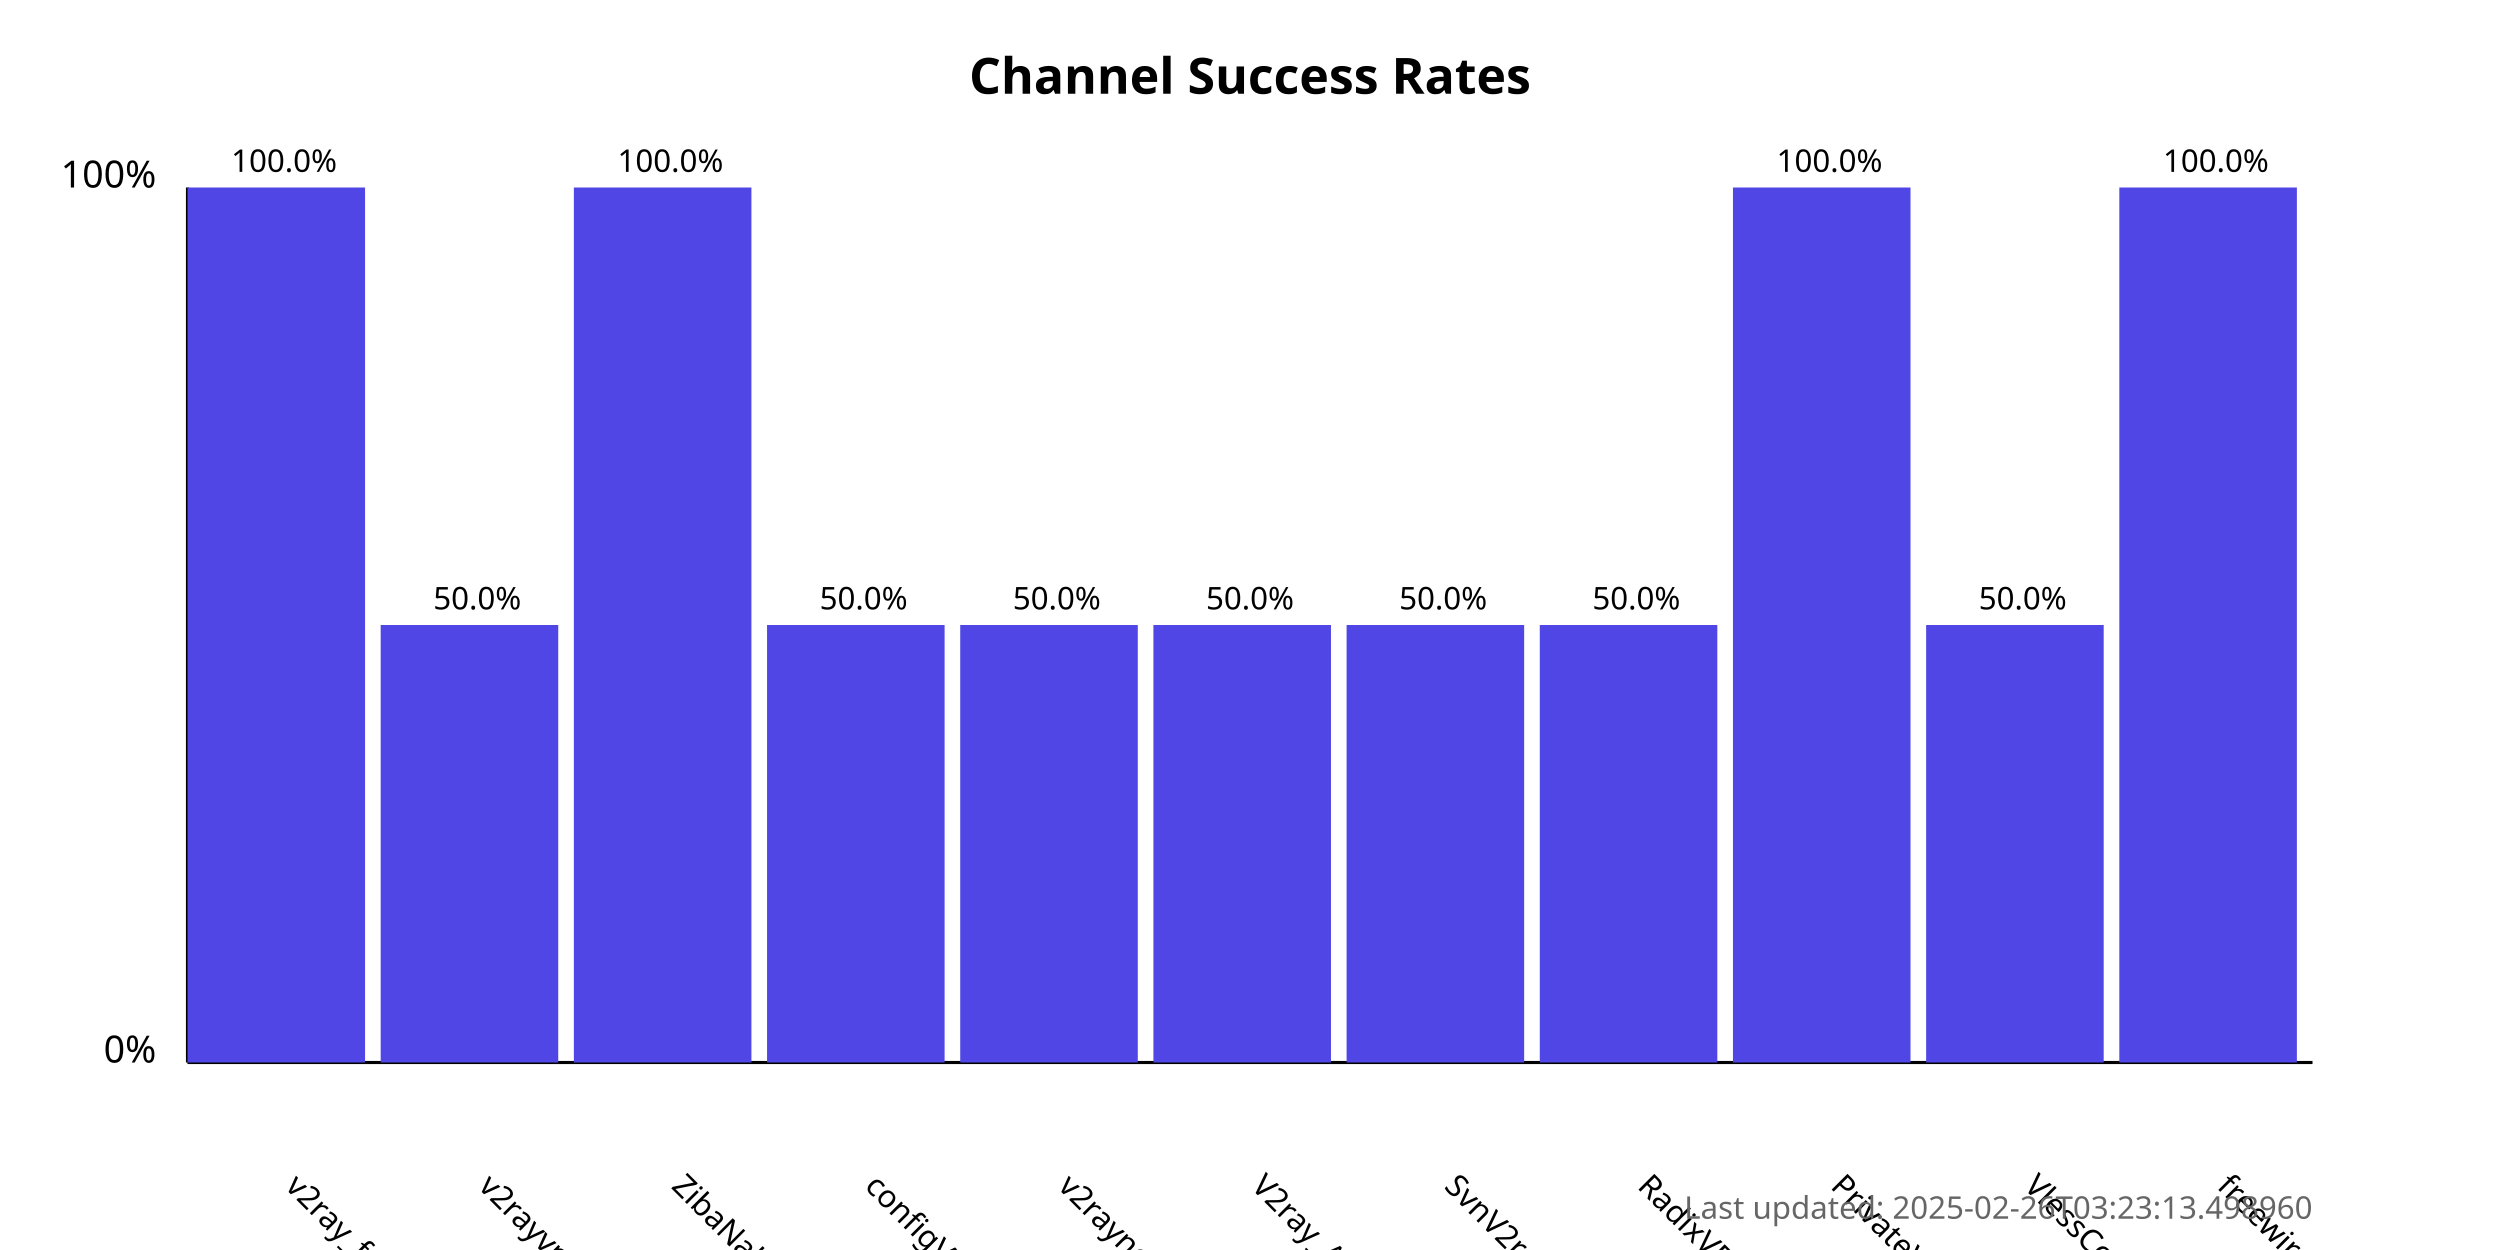
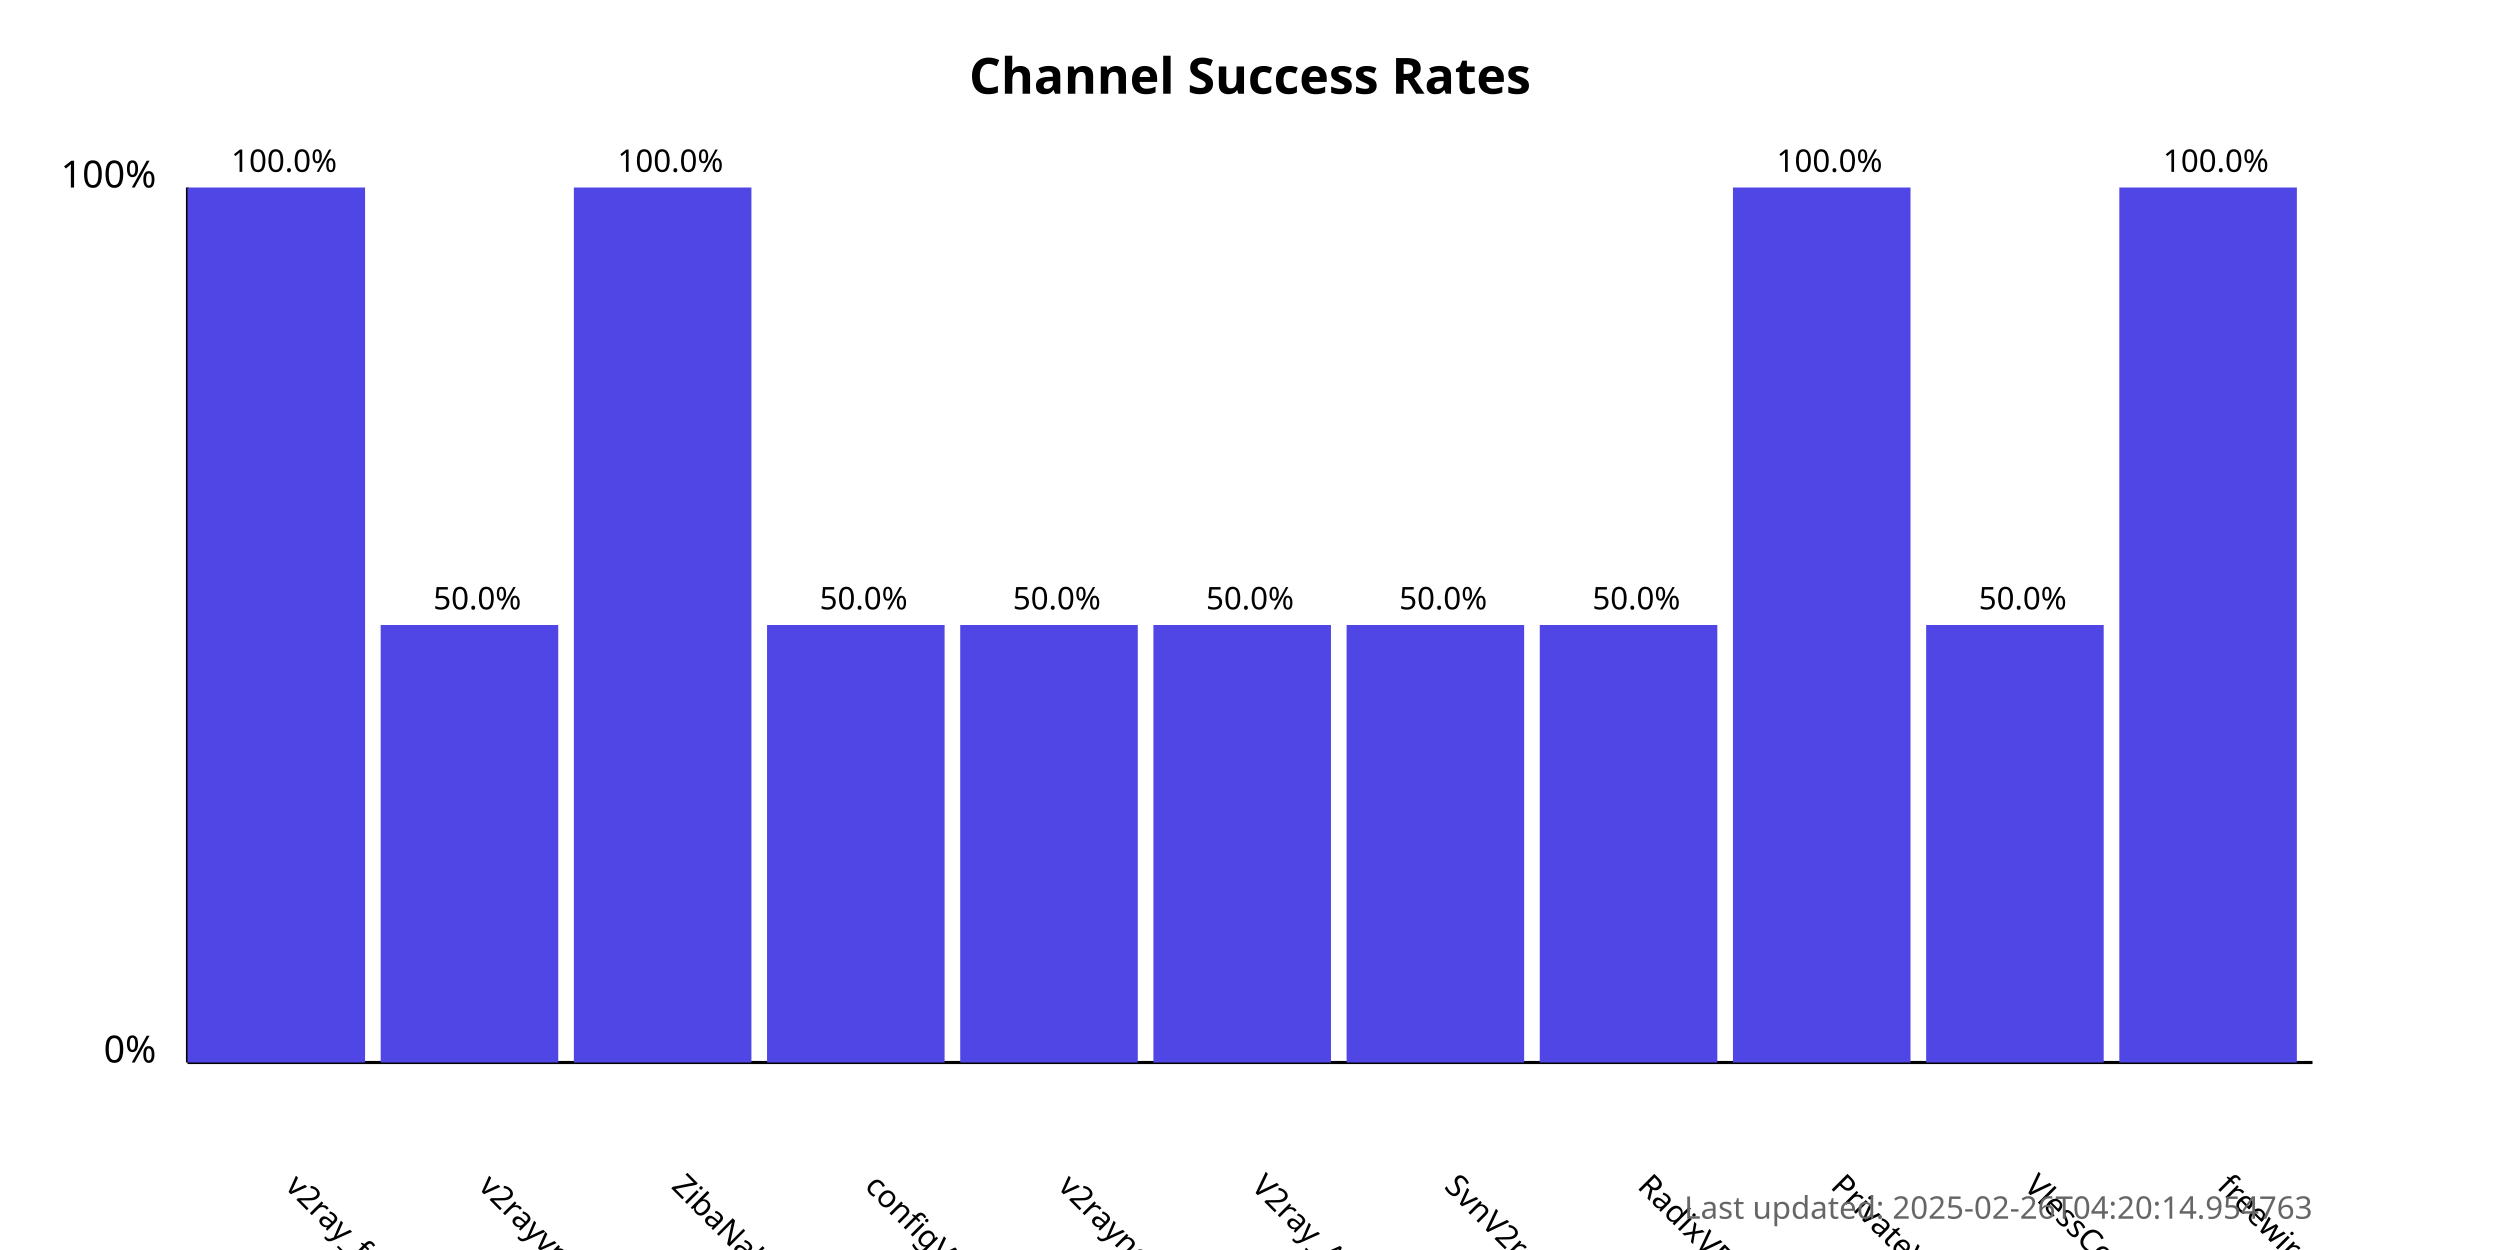
<svg xmlns="http://www.w3.org/2000/svg" width="800" height="400">
  <style>
            .chart-title { font: bold 16px sans-serif; }
            .axis-label { font: 12px sans-serif; }
            .tick-label { font: 10px sans-serif; }
            .bar { fill: #4f46e5; }
            .bar:hover { fill: #6366f1; }
            .timestamp { font: 10px sans-serif; fill: #666; }
        </style>
  <text x="400.0" y="30" text-anchor="middle" class="chart-title">
            Channel Success Rates
        </text>
  <line x1="60" y1="340" x2="60" y2="60" stroke="black" stroke-width="1" />
  <line x1="60" y1="340" x2="740" y2="340" stroke="black" stroke-width="1" />
  <text x="50" y="340" text-anchor="end" class="axis-label">0%</text>
  <text x="50" y="60" text-anchor="end" class="axis-label">100%</text>
  <g>
    <rect x="60" y="60.0" width="56.818" height="280.0" class="bar" />
    <text x="90.909" y="380" transform="rotate(45, 90.90909, 380)" text-anchor="start" class="tick-label">
                v2ray_free_conf
            </text>
    <text x="90.909" y="55.0" text-anchor="middle" class="tick-label">
                100.0%
            </text>
  </g>
  <g>
    <rect x="121.818" y="200.0" width="56.818" height="140.0" class="bar" />
    <text x="152.727" y="380" transform="rotate(45, 152.7273, 380)" text-anchor="start" class="tick-label">
                v2rayvpno
            </text>
    <text x="152.727" y="195.0" text-anchor="middle" class="tick-label">
                50.0%
            </text>
  </g>
  <g>
    <rect x="183.636" y="60.0" width="56.818" height="280.0" class="bar" />
    <text x="214.545" y="380" transform="rotate(45, 214.5455, 380)" text-anchor="start" class="tick-label">
                ZibaNabz
            </text>
    <text x="214.545" y="55.0" text-anchor="middle" class="tick-label">
                100.0%
            </text>
  </g>
  <g>
    <rect x="245.455" y="200.0" width="56.818" height="140.0" class="bar" />
    <text x="276.364" y="380" transform="rotate(45, 276.3636, 380)" text-anchor="start" class="tick-label">
                configV2rayForFree
            </text>
    <text x="276.364" y="195.0" text-anchor="middle" class="tick-label">
                50.0%
            </text>
  </g>
  <g>
    <rect x="307.273" y="200.0" width="56.818" height="140.0" class="bar" />
    <text x="338.182" y="380" transform="rotate(45, 338.1818, 380)" text-anchor="start" class="tick-label">
                v2rayngvpn
            </text>
    <text x="338.182" y="195.0" text-anchor="middle" class="tick-label">
                50.0%
            </text>
  </g>
  <g>
    <rect x="369.091" y="200.0" width="56.818" height="140.0" class="bar" />
    <text x="400.0" y="380" transform="rotate(45, 400.0, 380)" text-anchor="start" class="tick-label">
                V2ray_Alpha
            </text>
    <text x="400.0" y="195.0" text-anchor="middle" class="tick-label">
                50.0%
            </text>
  </g>
  <g>
    <rect x="430.909" y="200.0" width="56.818" height="140.0" class="bar" />
    <text x="461.818" y="380" transform="rotate(45, 461.8182, 380)" text-anchor="start" class="tick-label">
                SvnV2ray
            </text>
    <text x="461.818" y="195.0" text-anchor="middle" class="tick-label">
                50.0%
            </text>
  </g>
  <g>
    <rect x="492.727" y="200.0" width="56.818" height="140.0" class="bar" />
    <text x="523.636" y="380" transform="rotate(45, 523.6364, 380)" text-anchor="start" class="tick-label">
                RadixVPN
            </text>
    <text x="523.636" y="195.0" text-anchor="middle" class="tick-label">
                50.0%
            </text>
  </g>
  <g>
    <rect x="554.545" y="60.0" width="56.818" height="280.0" class="bar" />
    <text x="585.455" y="380" transform="rotate(45, 585.4545, 380)" text-anchor="start" class="tick-label">
                PrivateVPNs
            </text>
    <text x="585.455" y="55.0" text-anchor="middle" class="tick-label">
                100.0%
            </text>
  </g>
  <g>
    <rect x="616.364" y="200.0" width="56.818" height="140.0" class="bar" />
    <text x="647.273" y="380" transform="rotate(45, 647.2727, 380)" text-anchor="start" class="tick-label">
                VlessConfig
            </text>
    <text x="647.273" y="195.0" text-anchor="middle" class="tick-label">
                50.0%
            </text>
  </g>
  <g>
    <rect x="678.182" y="60.0" width="56.818" height="280.0" class="bar" />
    <text x="709.091" y="380" transform="rotate(45, 709.0909, 380)" text-anchor="start" class="tick-label">
                freewireguard
            </text>
    <text x="709.091" y="55.0" text-anchor="middle" class="tick-label">
                100.0%
            </text>
  </g>
  <text x="740" y="390" text-anchor="end" class="timestamp">
-             Last updated: 2025-02-26T03:23:13.498960
+             Last updated: 2025-02-26T04:20:14.954763
        </text>
</svg>
